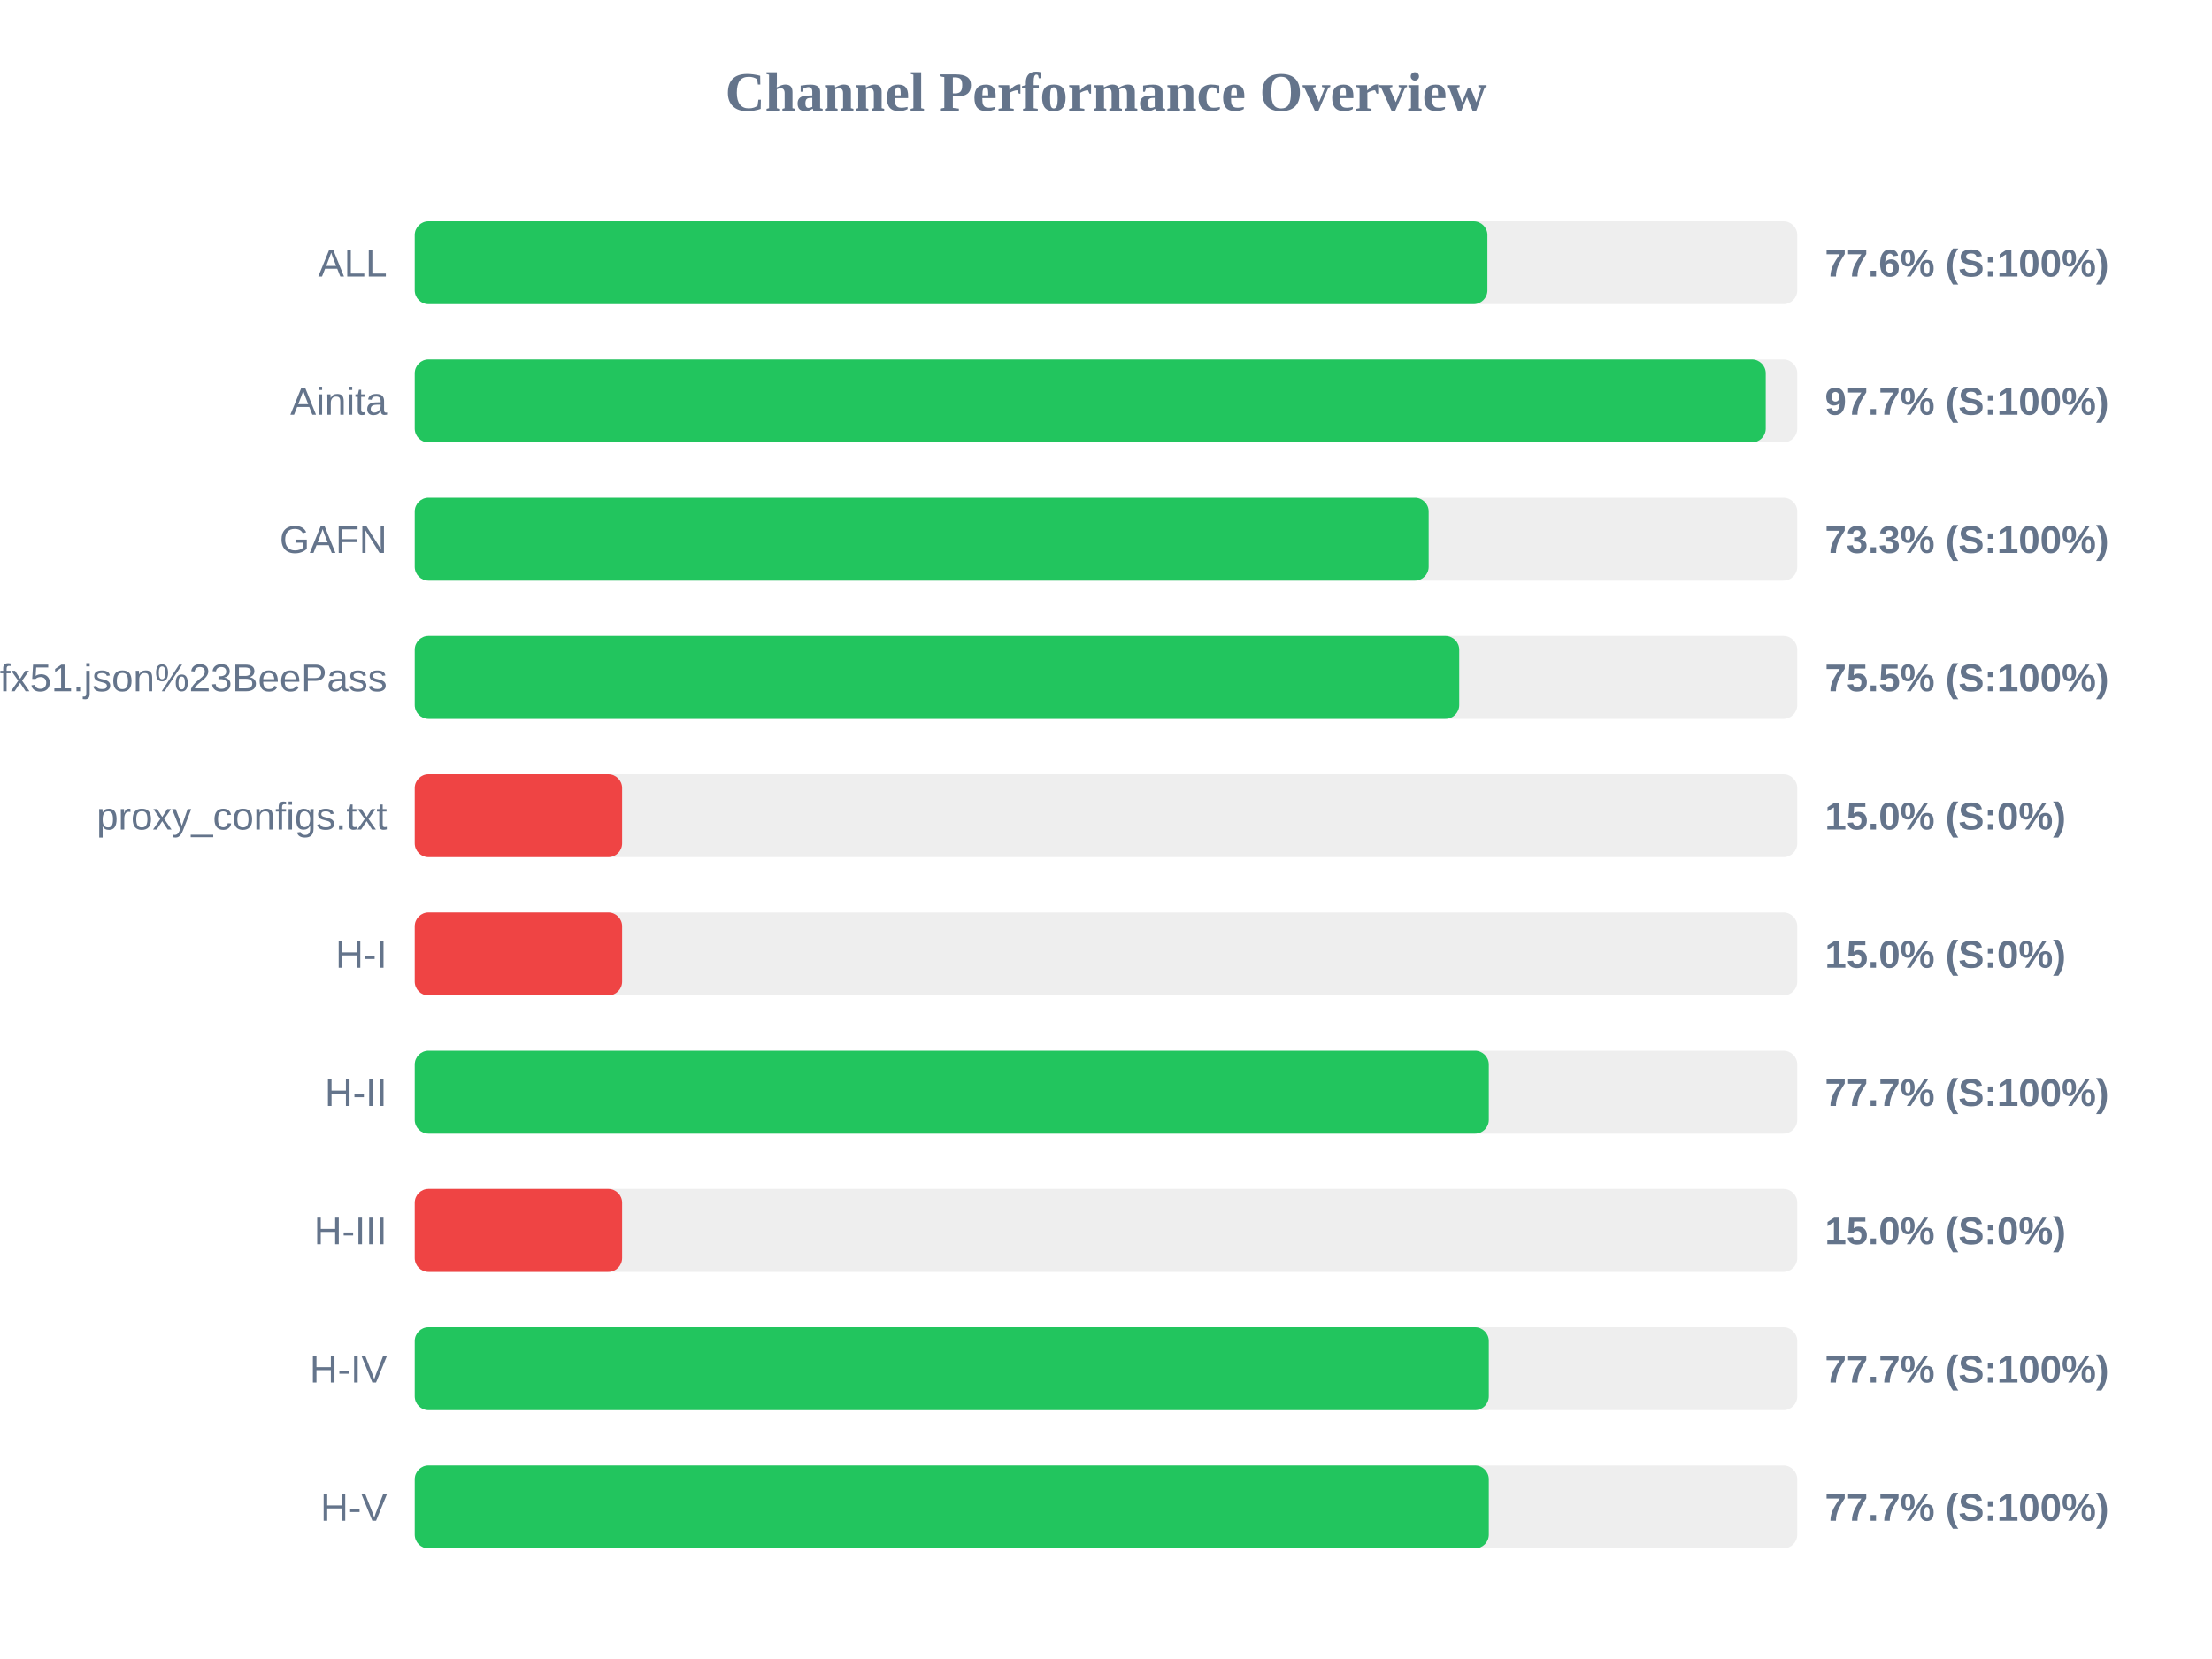
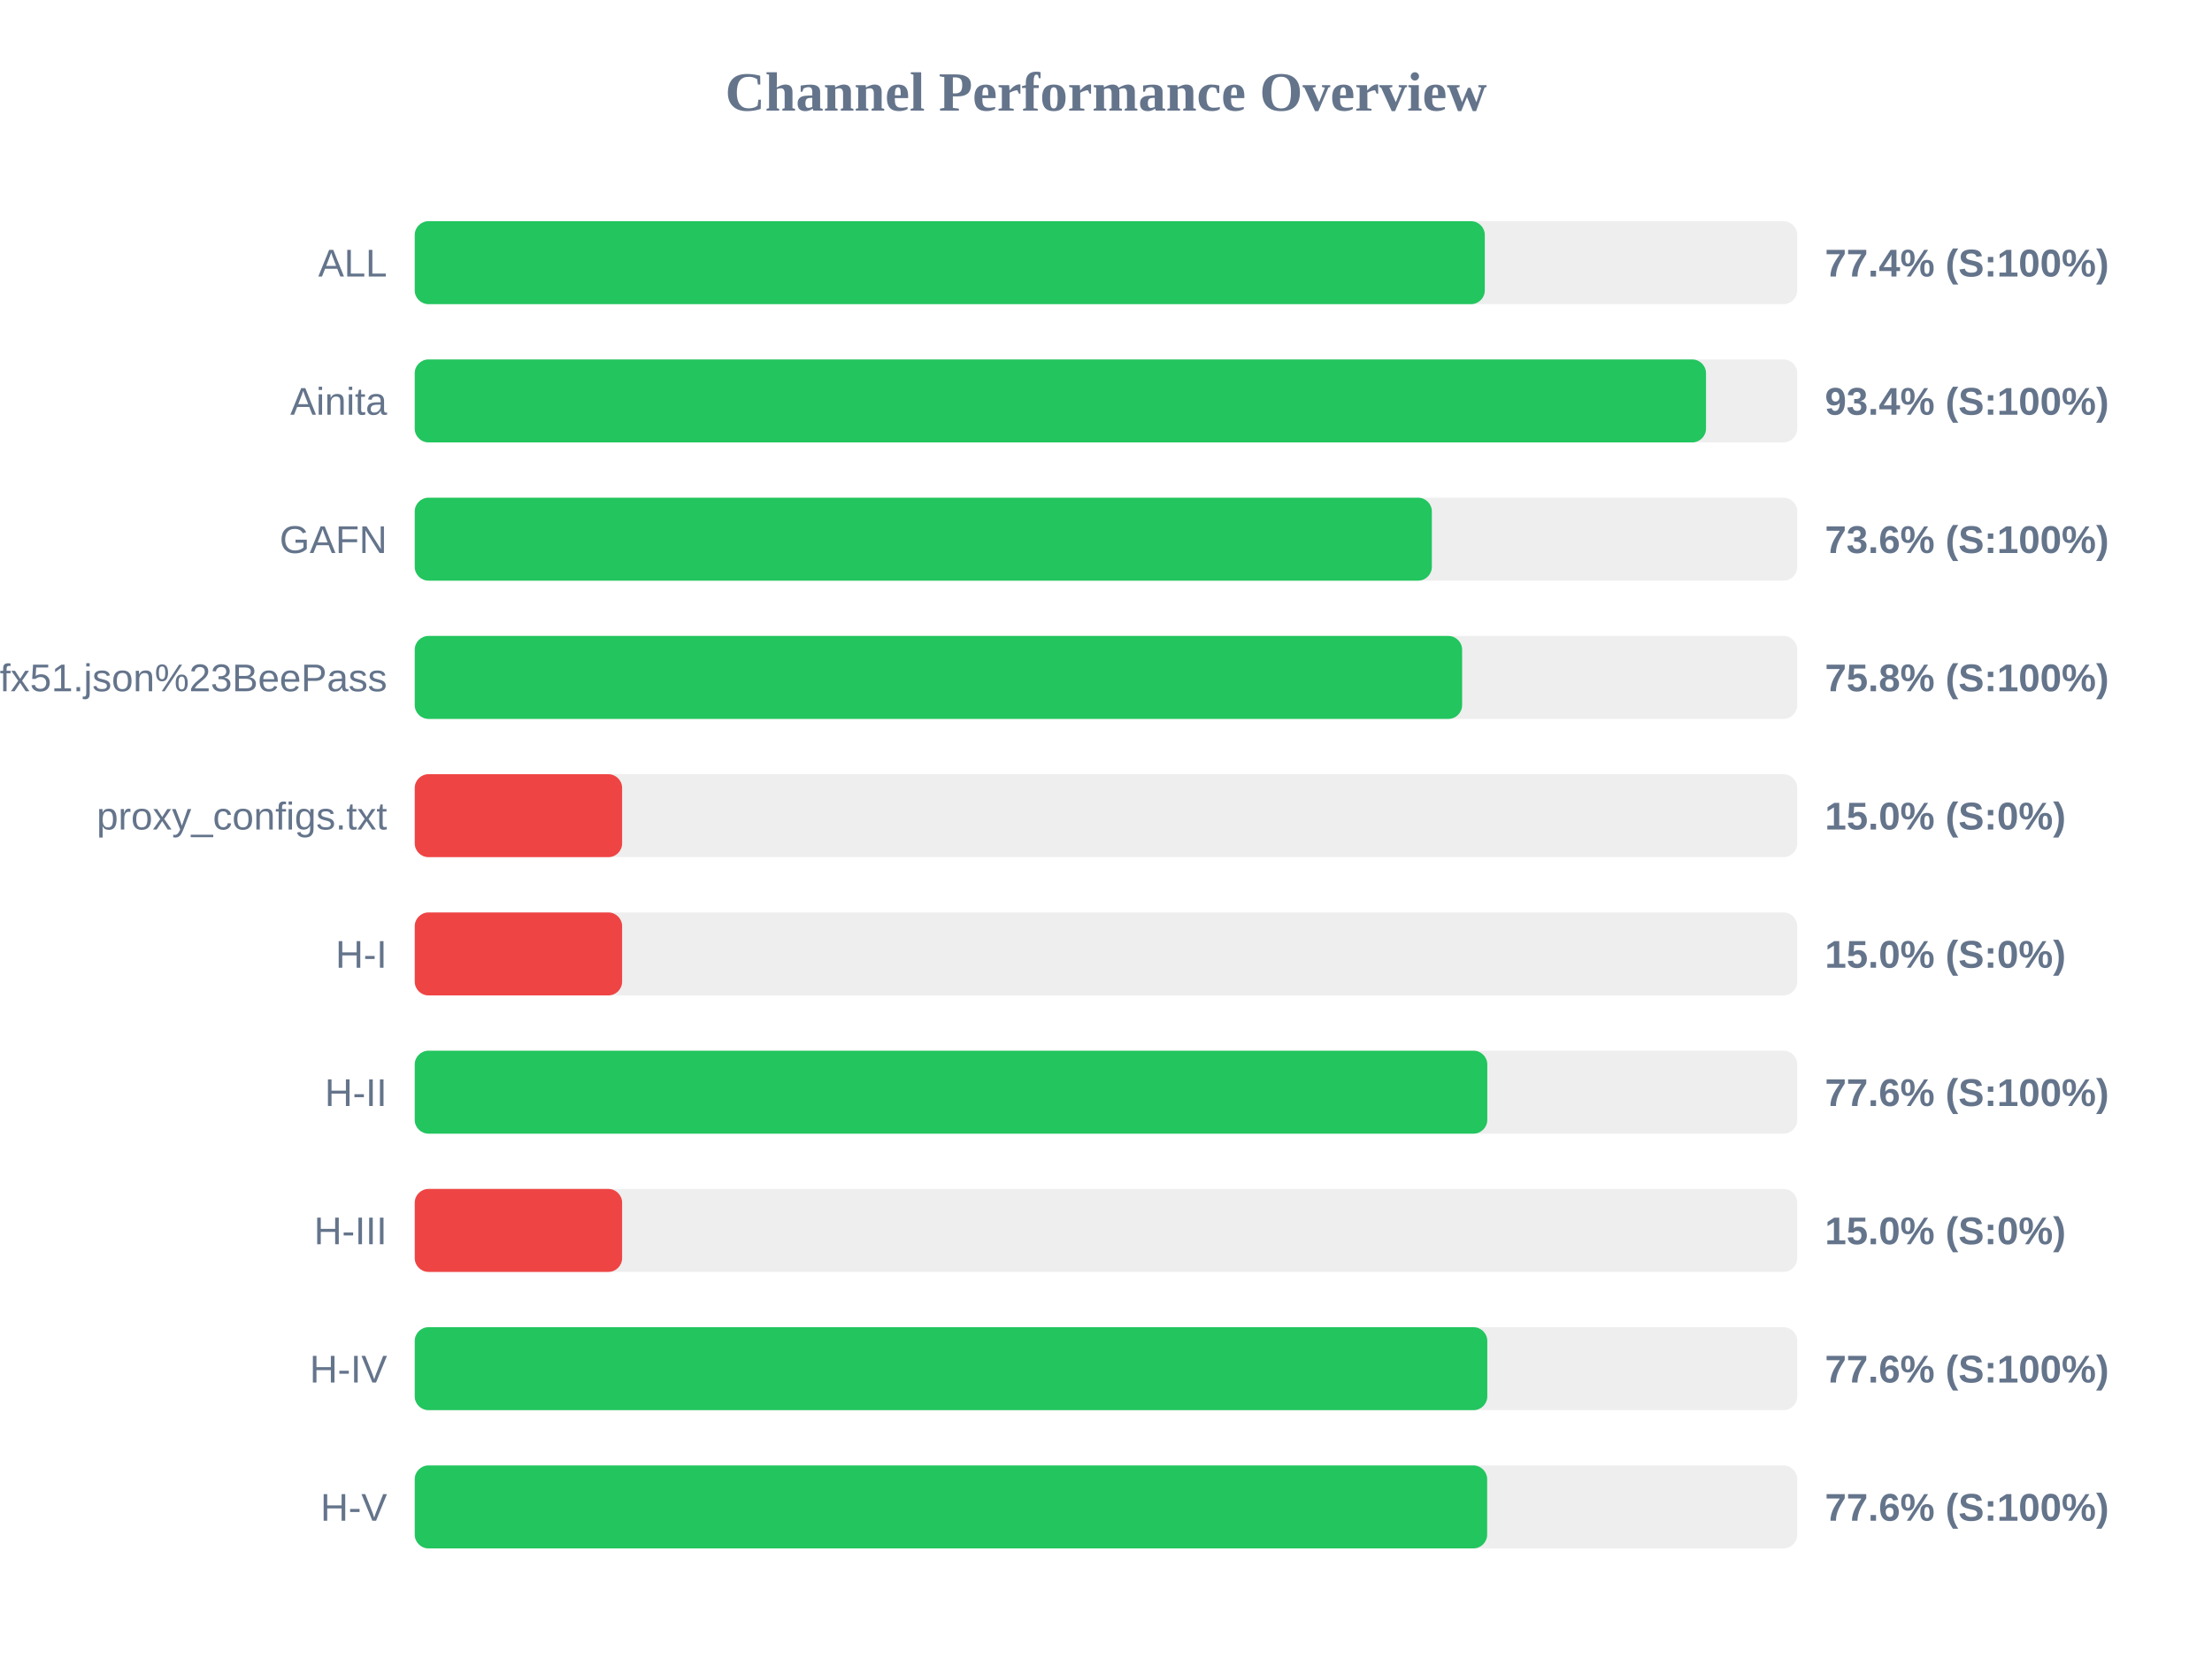
<svg xmlns="http://www.w3.org/2000/svg" width="800" height="600" version="1.1">
  <style>
        .row { font: 14px Arial; fill: #64748b; }
        .score { font: bold 14px Arial; fill: #64748b; }
    </style>
  <text x="400" y="40" text-anchor="middle" font-size="20px" font-weight="bold" fill="#64748b">Channel Performance Overview</text>
  <rect x="150" y="80" width="500" height="30" fill="#eee" rx="5" />
-   <rect x="150" y="80" width="387.95" height="30" fill="#22c55e" rx="5" />
+   <rect x="150" y="80" width="387.0" height="30" fill="#22c55e" rx="5" />
  <text x="140" y="100" text-anchor="end" class="row">ALL</text>
-   <text x="660" y="100" text-anchor="start" class="score">77.6% (S:100%)</text>
+   <text x="660" y="100" text-anchor="start" class="score">77.4% (S:100%)</text>
  <rect x="150" y="130" width="500" height="30" fill="#eee" rx="5" />
-   <rect x="150" y="130" width="488.6" height="30" fill="#22c55e" rx="5" />
+   <rect x="150" y="130" width="467.0" height="30" fill="#22c55e" rx="5" />
  <text x="140" y="150" text-anchor="end" class="row">Ainita</text>
-   <text x="660" y="150" text-anchor="start" class="score">97.7% (S:100%)</text>
+   <text x="660" y="150" text-anchor="start" class="score">93.4% (S:100%)</text>
  <rect x="150" y="180" width="500" height="30" fill="#eee" rx="5" />
-   <rect x="150" y="180" width="366.7" height="30" fill="#22c55e" rx="5" />
+   <rect x="150" y="180" width="367.85" height="30" fill="#22c55e" rx="5" />
  <text x="140" y="200" text-anchor="end" class="row">GAFN</text>
-   <text x="660" y="200" text-anchor="start" class="score">73.3% (S:100%)</text>
+   <text x="660" y="200" text-anchor="start" class="score">73.6% (S:100%)</text>
  <rect x="150" y="230" width="500" height="30" fill="#eee" rx="5" />
-   <rect x="150" y="230" width="377.75" height="30" fill="#22c55e" rx="5" />
+   <rect x="150" y="230" width="378.8" height="30" fill="#22c55e" rx="5" />
  <text x="140" y="250" text-anchor="end" class="row">sub?s=ssconf%3A%2F%2Fs3.amazonaws.com%2Fbeedynconprd%2Fzf38bv6oxi1nv3wfkpmxyfl8yj5fargza3foantoalu16vznl0ckxx7bgf1ufx51.json%23BeePass</text>
-   <text x="660" y="250" text-anchor="start" class="score">75.5% (S:100%)</text>
+   <text x="660" y="250" text-anchor="start" class="score">75.8% (S:100%)</text>
  <rect x="150" y="280" width="500" height="30" fill="#eee" rx="5" />
  <rect x="150" y="280" width="75.0" height="30" fill="#ef4444" rx="5" />
  <text x="140" y="300" text-anchor="end" class="row">proxy_configs.txt</text>
  <text x="660" y="300" text-anchor="start" class="score">15.0% (S:0%)</text>
  <rect x="150" y="330" width="500" height="30" fill="#eee" rx="5" />
  <rect x="150" y="330" width="75.0" height="30" fill="#ef4444" rx="5" />
  <text x="140" y="350" text-anchor="end" class="row">H-I</text>
  <text x="660" y="350" text-anchor="start" class="score">15.0% (S:0%)</text>
  <rect x="150" y="380" width="500" height="30" fill="#eee" rx="5" />
-   <rect x="150" y="380" width="388.45" height="30" fill="#22c55e" rx="5" />
+   <rect x="150" y="380" width="387.9" height="30" fill="#22c55e" rx="5" />
  <text x="140" y="400" text-anchor="end" class="row">H-II</text>
-   <text x="660" y="400" text-anchor="start" class="score">77.7% (S:100%)</text>
+   <text x="660" y="400" text-anchor="start" class="score">77.6% (S:100%)</text>
  <rect x="150" y="430" width="500" height="30" fill="#eee" rx="5" />
  <rect x="150" y="430" width="75.0" height="30" fill="#ef4444" rx="5" />
  <text x="140" y="450" text-anchor="end" class="row">H-III</text>
  <text x="660" y="450" text-anchor="start" class="score">15.0% (S:0%)</text>
  <rect x="150" y="480" width="500" height="30" fill="#eee" rx="5" />
-   <rect x="150" y="480" width="388.45" height="30" fill="#22c55e" rx="5" />
+   <rect x="150" y="480" width="387.9" height="30" fill="#22c55e" rx="5" />
  <text x="140" y="500" text-anchor="end" class="row">H-IV</text>
-   <text x="660" y="500" text-anchor="start" class="score">77.7% (S:100%)</text>
+   <text x="660" y="500" text-anchor="start" class="score">77.6% (S:100%)</text>
  <rect x="150" y="530" width="500" height="30" fill="#eee" rx="5" />
-   <rect x="150" y="530" width="388.45" height="30" fill="#22c55e" rx="5" />
+   <rect x="150" y="530" width="387.85" height="30" fill="#22c55e" rx="5" />
  <text x="140" y="550" text-anchor="end" class="row">H-V</text>
-   <text x="660" y="550" text-anchor="start" class="score">77.7% (S:100%)</text>
+   <text x="660" y="550" text-anchor="start" class="score">77.6% (S:100%)</text>
</svg>
